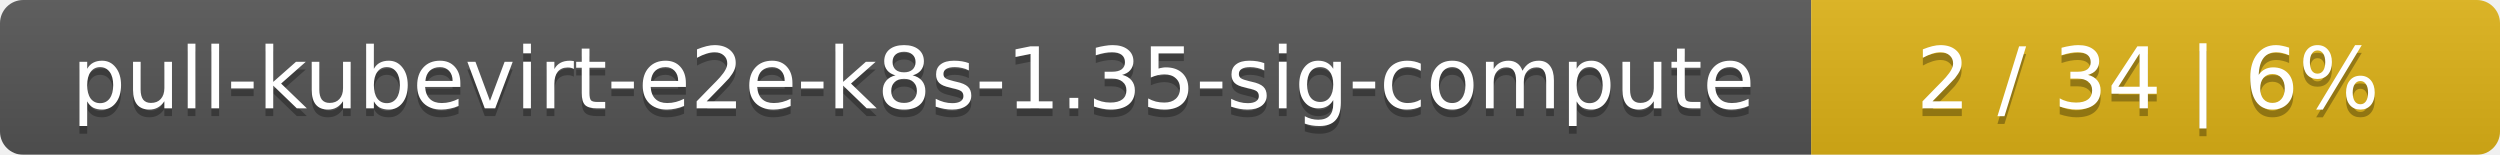
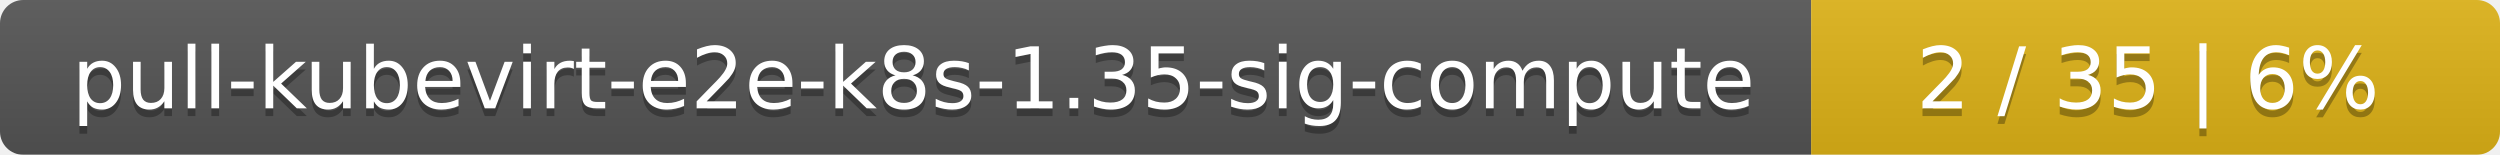
<svg xmlns="http://www.w3.org/2000/svg" width="323" height="20">
  <linearGradient id="smooth" x2="0" y2="100%">
    <stop offset="0" stop-color="#bbb" stop-opacity=".1" />
    <stop offset="1" stop-opacity=".1" />
  </linearGradient>
  <mask id="round">
    <rect width="323" height="20" rx="3" fill="#fff" />
  </mask>
  <g mask="url(#round)">
    <rect width="234" height="20" fill="#555" />
    <rect x="234" width="89" height="20" fill="#dfb317" />
    <rect width="323" height="20" fill="url(#smooth)" />
  </g>
  <g fill="#fff" text-anchor="middle" font-family="DejaVu Sans,Verdana,Geneva,sans-serif" font-size="11">
    <text x="118" y="15" fill="#010101" fill-opacity=".3">pull-kubevirt-e2e-k8s-1.35-sig-compute</text>
    <text x="118" y="14">pull-kubevirt-e2e-k8s-1.35-sig-compute</text>
-     <text x="277.5" y="15" fill="#010101" fill-opacity=".3">2 / 34    |    6%</text>
-     <text x="277.5" y="14">2 / 34    |    6%</text>
+     <text x="277.5" y="15" fill="#010101" fill-opacity=".3">2 / 35    |    6%</text>
+     <text x="277.5" y="14">2 / 35    |    6%</text>
  </g>
</svg>
